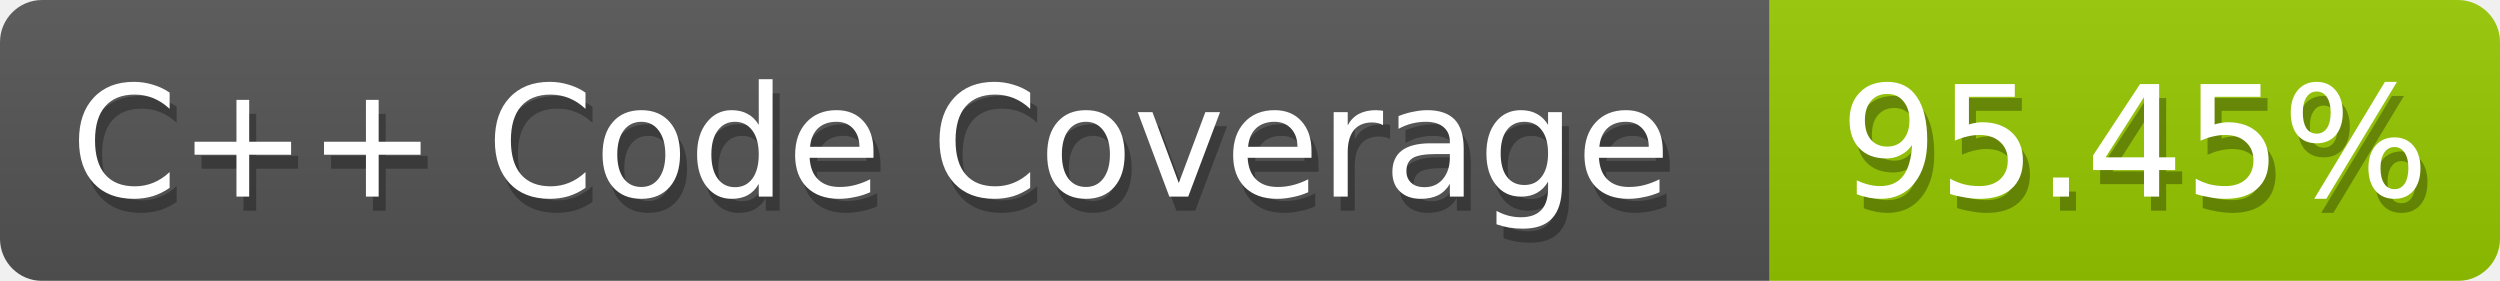
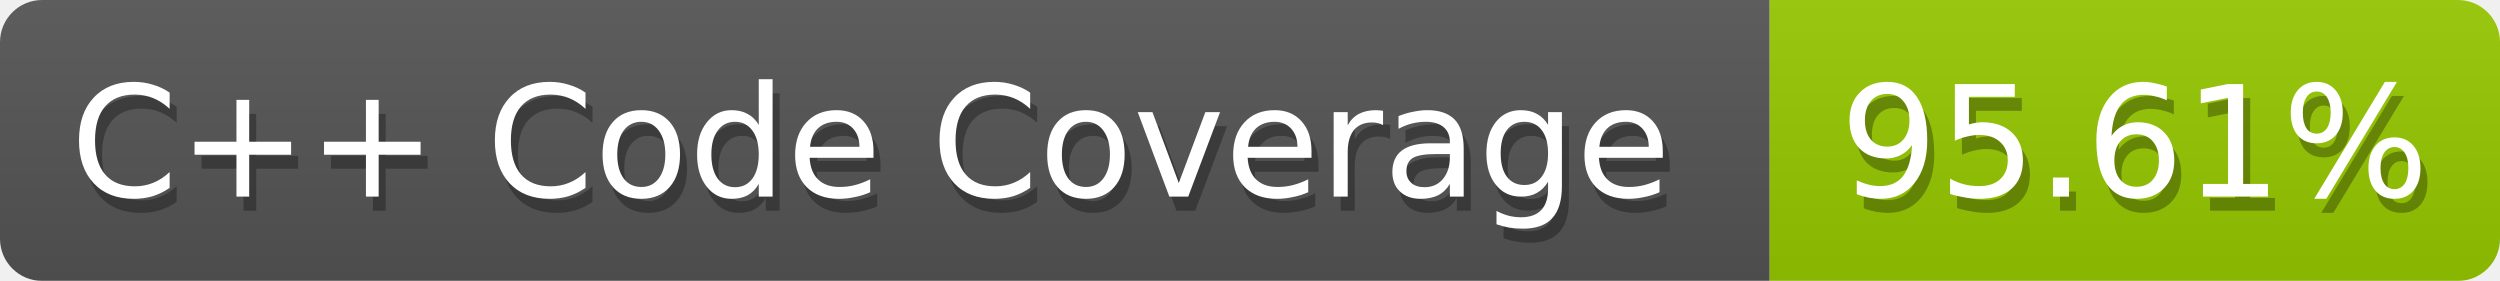
<svg xmlns="http://www.w3.org/2000/svg" width="178" height="20">
  <defs>
    <linearGradient id="smooth" x2="0" y2="100%">
      <stop offset="0" stop-color="#aaa" stop-opacity=".1" />
      <stop offset="1" stop-opacity=".1" />
    </linearGradient>
    <style>text{font-size:11px;font-family:Verdana,DejaVu Sans,Geneva,sans-serif}text.shadow{fill:#010101;fill-opacity:.3}text.high{fill:#fff}</style>
    <mask id="round">
      <rect width="100%" height="100%" fill="#fff" rx="3" />
    </mask>
  </defs>
  <g id="bg" mask="url(#round)">
    <path fill="#555" d="M0 0h126v20H0z" />
    <path fill="#97ca00" d="M126 0h52v20h-52z" />
    <path fill="url(#smooth)" d="M0 0h178v20H0z" />
  </g>
  <g id="fg">
    <text x="5.5" y="15" class="shadow">C++ Code Coverage</text>
    <text x="5" y="14" class="high">C++ Code Coverage</text>
-     <text x="131.5" y="15" class="shadow">95.45%</text>
-     <text x="131" y="14" class="high">95.45%</text>
+     <text x="131.5" y="15" class="shadow">95.61%</text>
+     <text x="131" y="14" class="high">95.61%</text>
  </g>
</svg>
